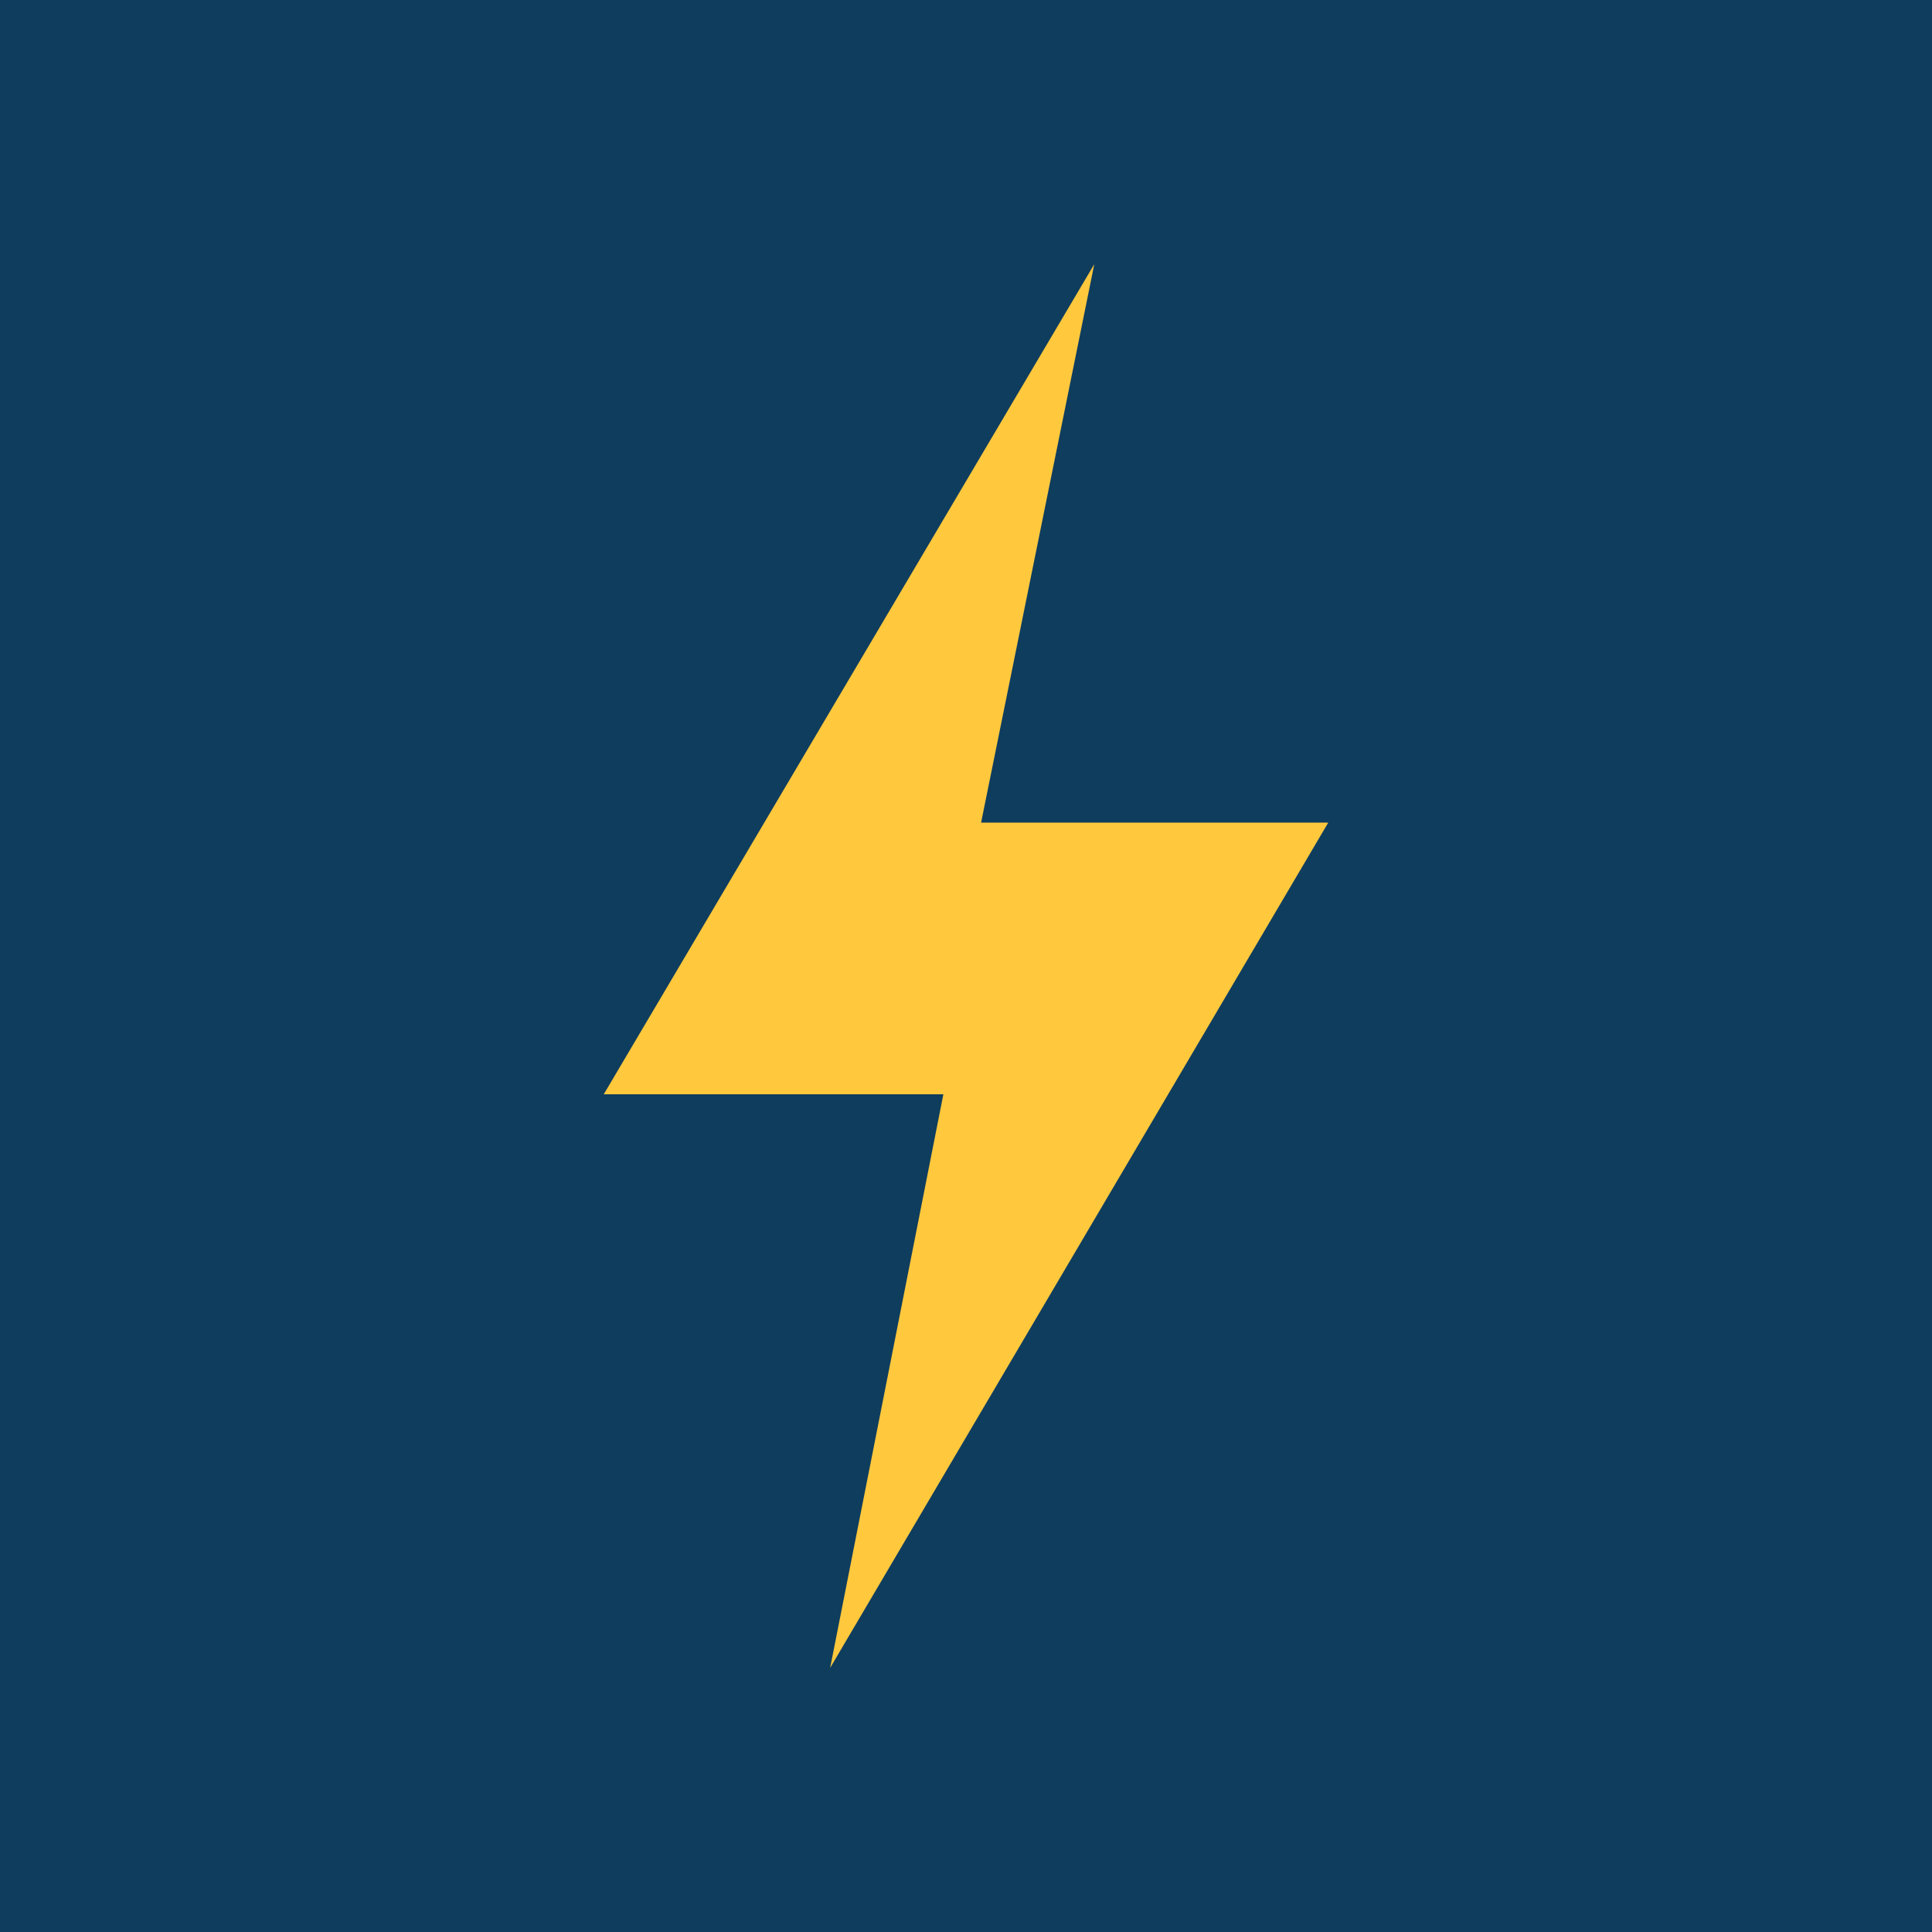
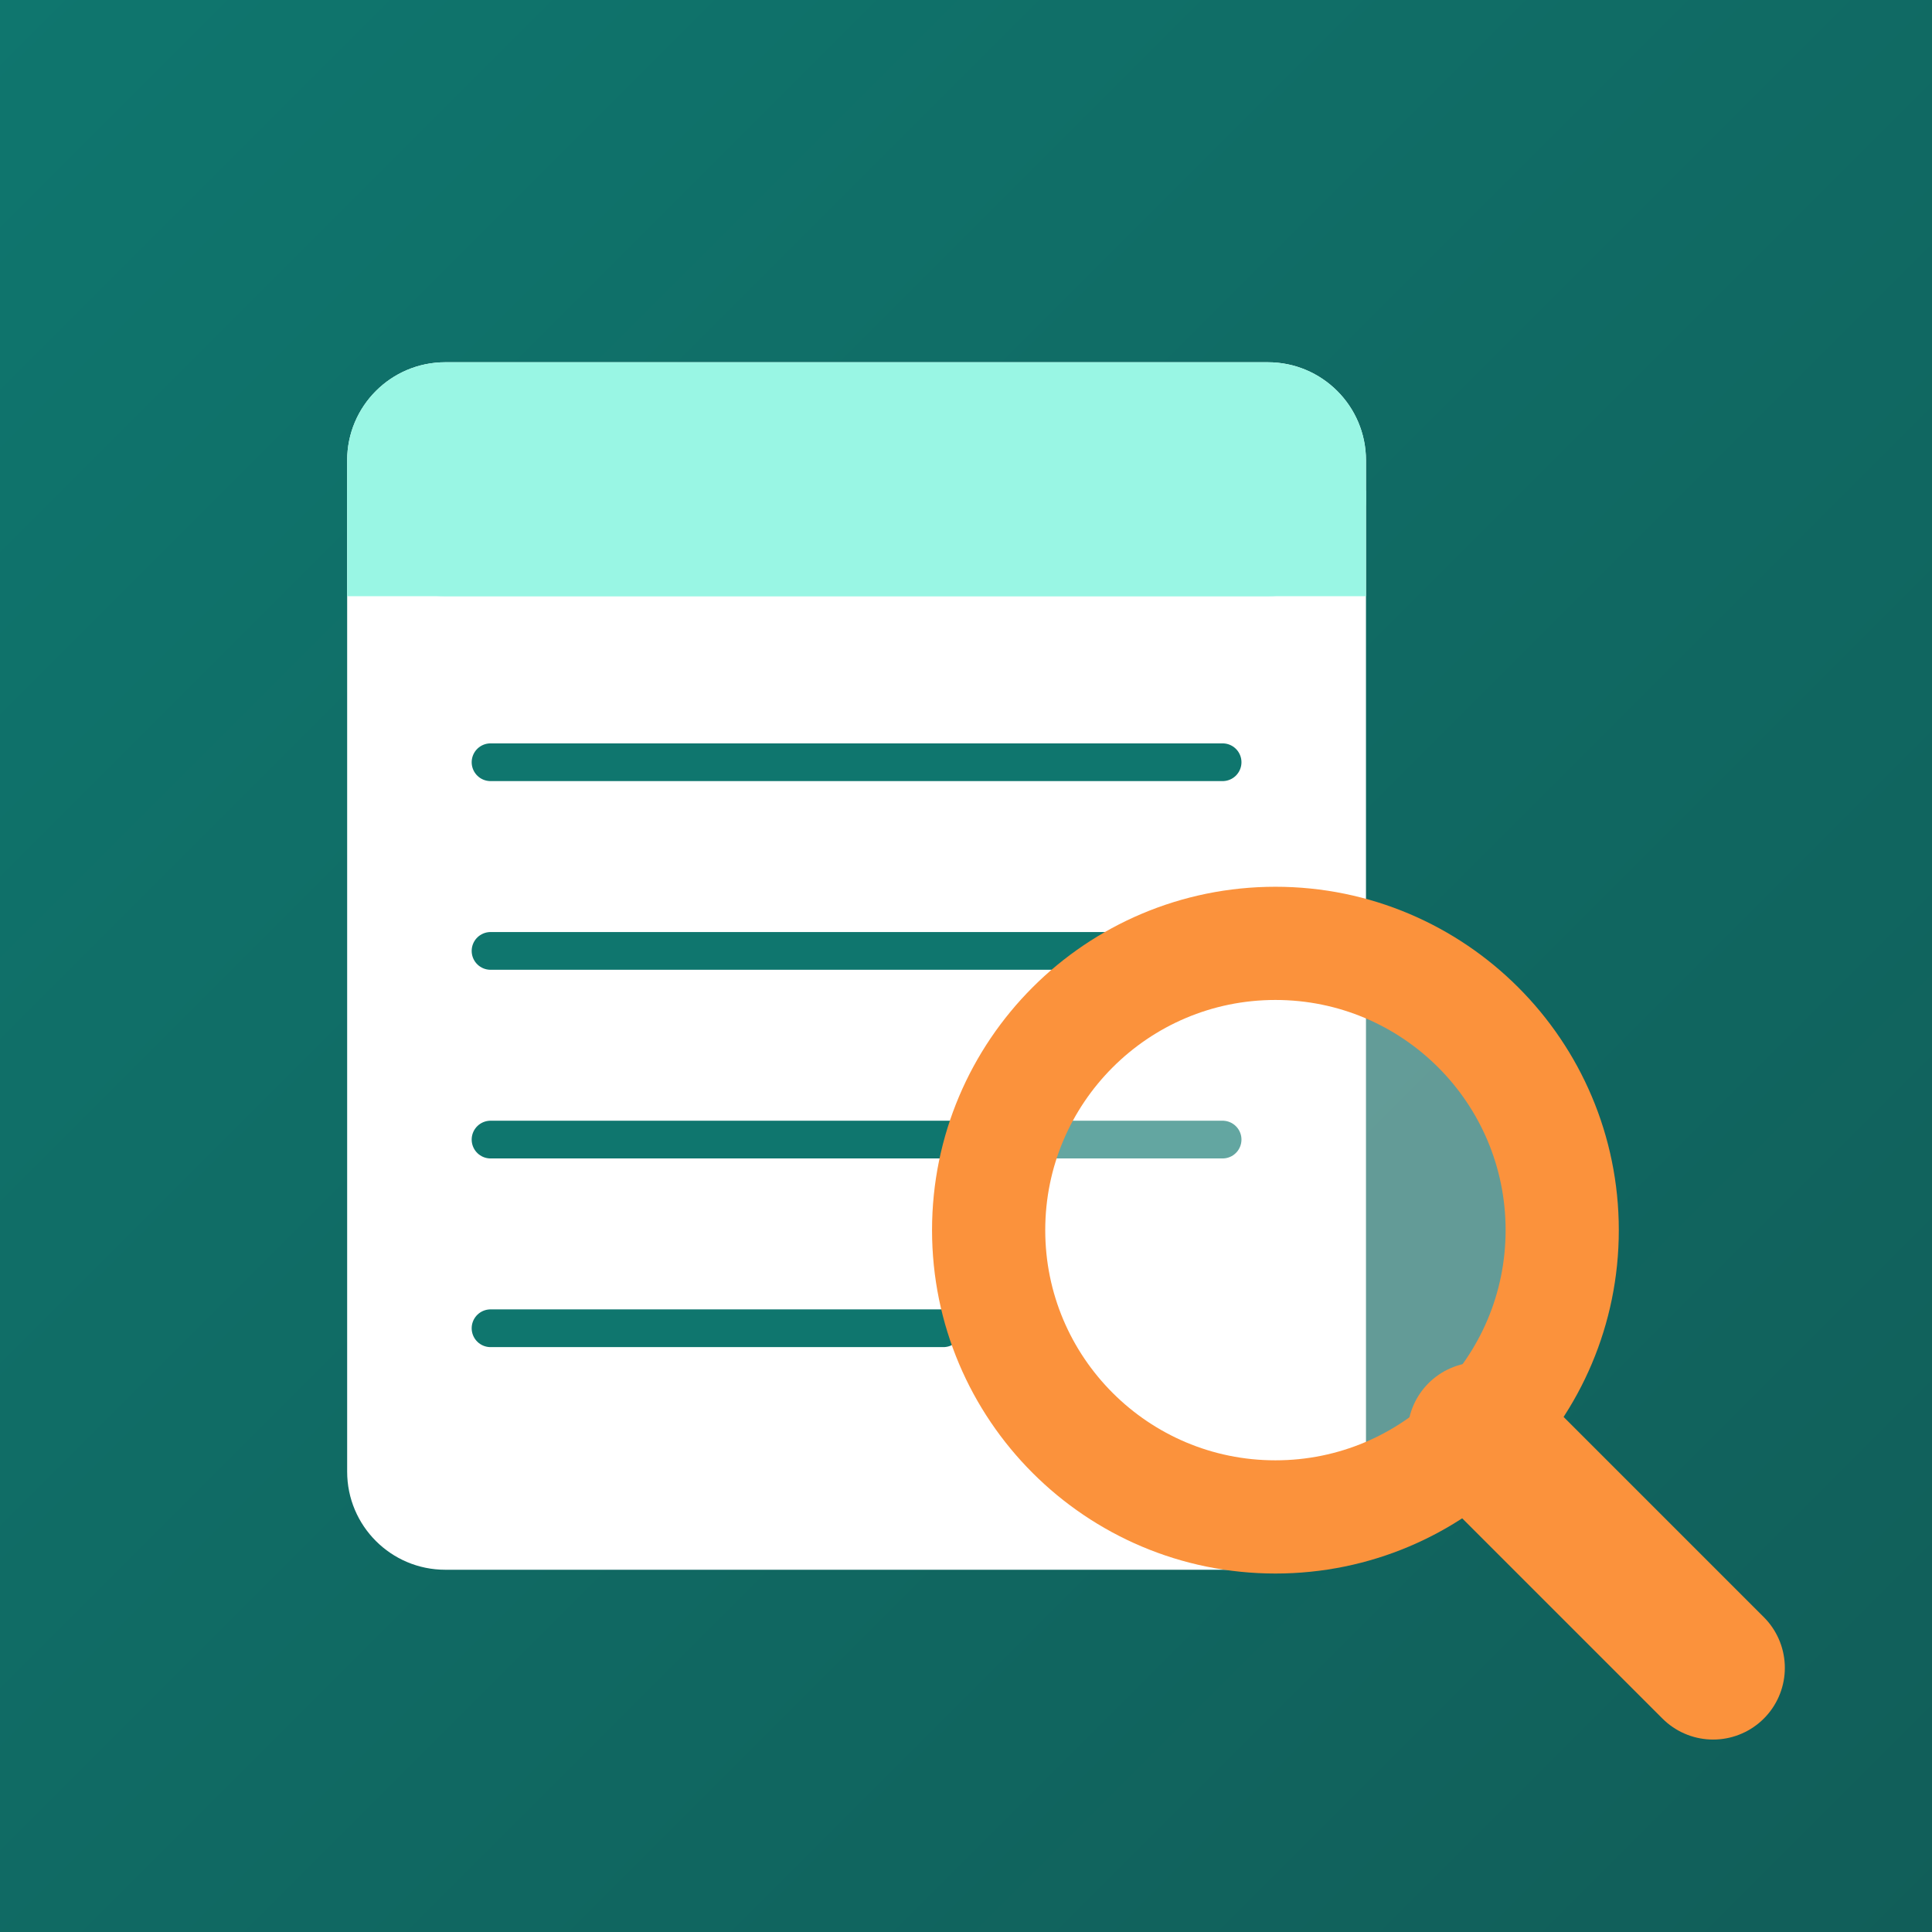
<svg xmlns="http://www.w3.org/2000/svg" viewBox="0 0 512 512">
-   <rect width="512" height="512" fill="#0f3d5e" />
-   <path d="M290 70 160 290h90l-30 152 132-224h-92z" fill="#ffc83d" />
+   <defs>
+     <linearGradient id="g" x1="0" y1="0" x2="1" y2="1">
+       <stop offset="0" stop-color="#0f766e" />
+       <stop offset="1" stop-color="#115e59" />
+     </linearGradient>
+   </defs>
+   <rect width="512" height="512" fill="url(#g)" />
+   <g transform="">
+     <rect x="92" y="96" width="270" height="320" rx="26" fill="#fff" />
+     <rect x="92" y="96" width="270" height="62" rx="26" fill="#99f6e4" />
+     <rect x="92" y="130" width="270" height="28" fill="#99f6e4" />
+     <g stroke="#0f766e" stroke-width="10" stroke-linecap="round">
+       <path d="M130 202h194M130 252h194M130 302h194M130 352h120" />
+     </g>
+     <circle cx="338" cy="326" r="76" fill="rgba(255,255,255,.35)" stroke="#fb923c" stroke-width="30" />
+     <path d="M392 380l62 62" stroke="#fb923c" stroke-width="38" stroke-linecap="round" />
+   </g>
</svg>
